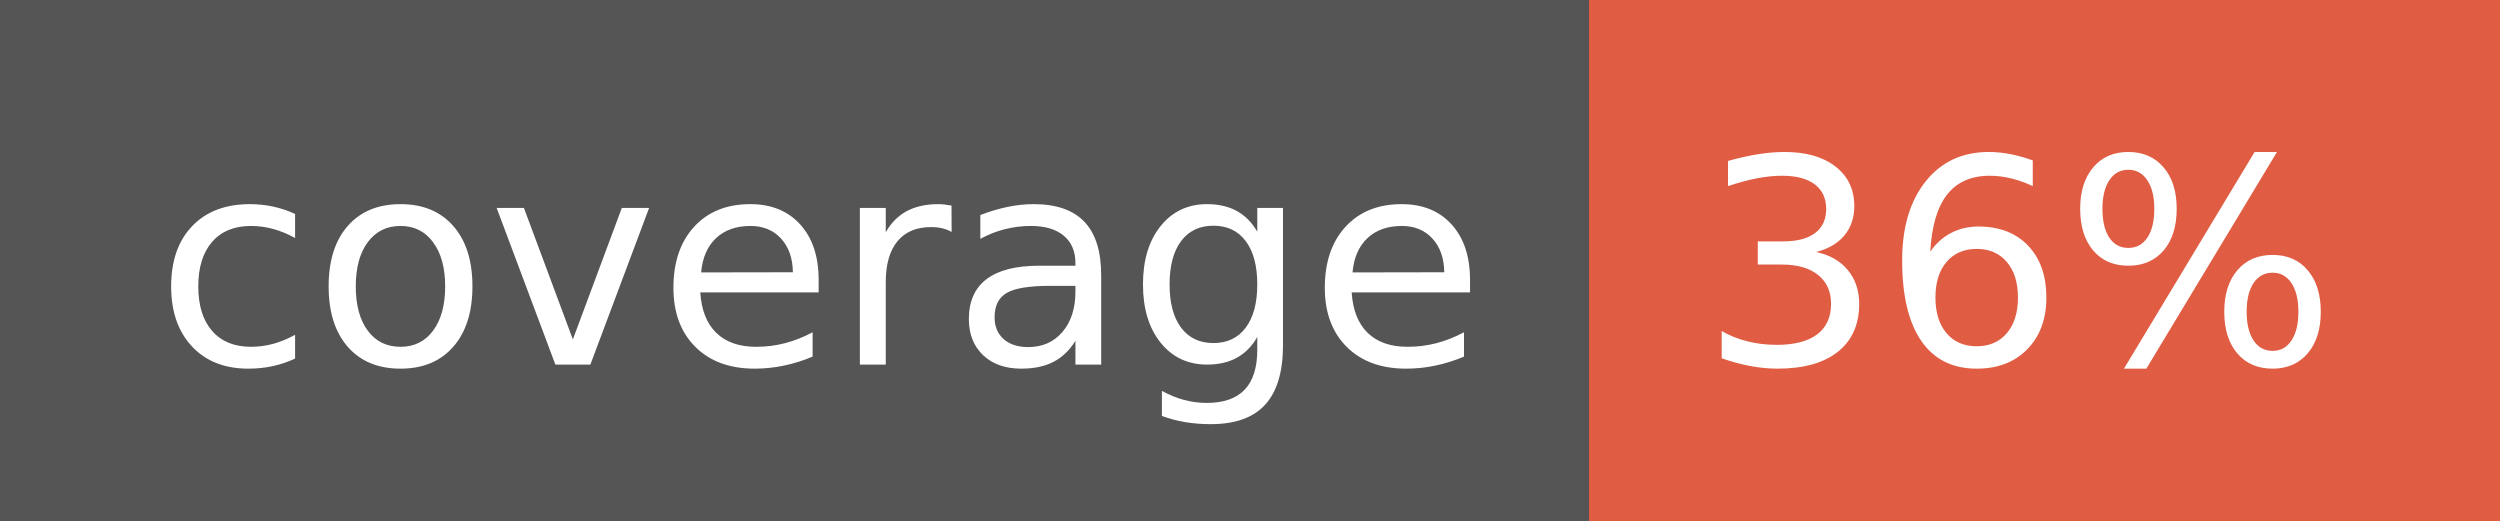
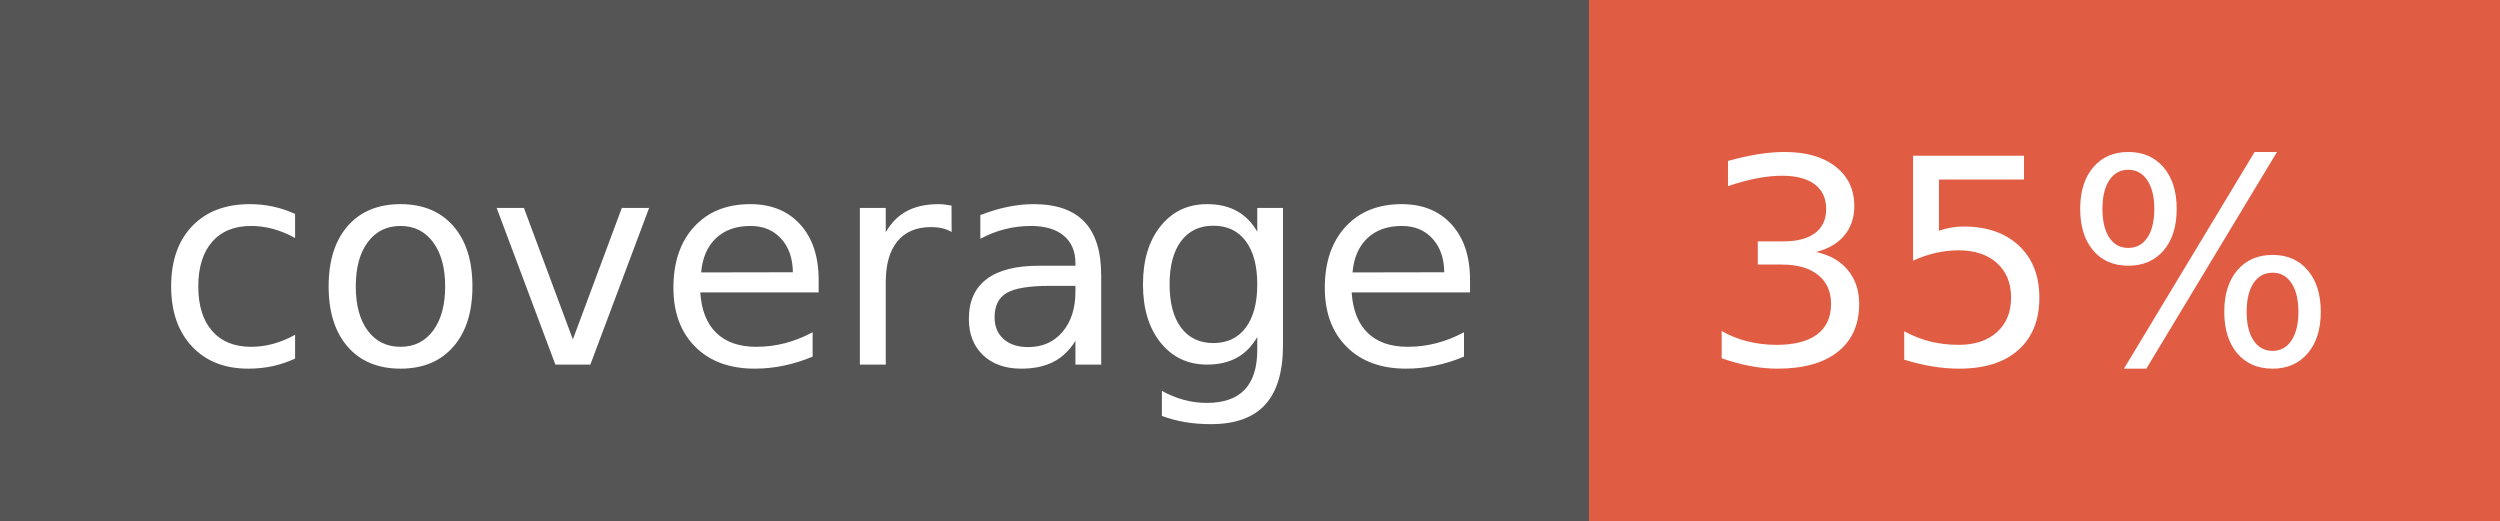
- <svg xmlns="http://www.w3.org/2000/svg" width="96" height="20" role="img" aria-label="coverage: 36%">
+ <svg xmlns="http://www.w3.org/2000/svg" width="96" height="20" role="img" aria-label="coverage: 35%">
  <g shape-rendering="crispEdges">
    <rect width="61" height="20" fill="#555" />
    <rect x="61" width="35" height="20" fill="#e05d44" />
  </g>
  <g fill="#fff" text-anchor="middle" font-family="Verdana,Geneva,DejaVu Sans,sans-serif" text-rendering="geometricPrecision" font-size="110">
    <text x="315" y="140" transform="scale(.1)" fill="#fff" textLength="510">coverage</text>
-     <text x="775" y="140" transform="scale(.1)" fill="#fff" textLength="250">36%</text>
+     <text x="775" y="140" transform="scale(.1)" fill="#fff" textLength="250">35%</text>
  </g>
</svg>
